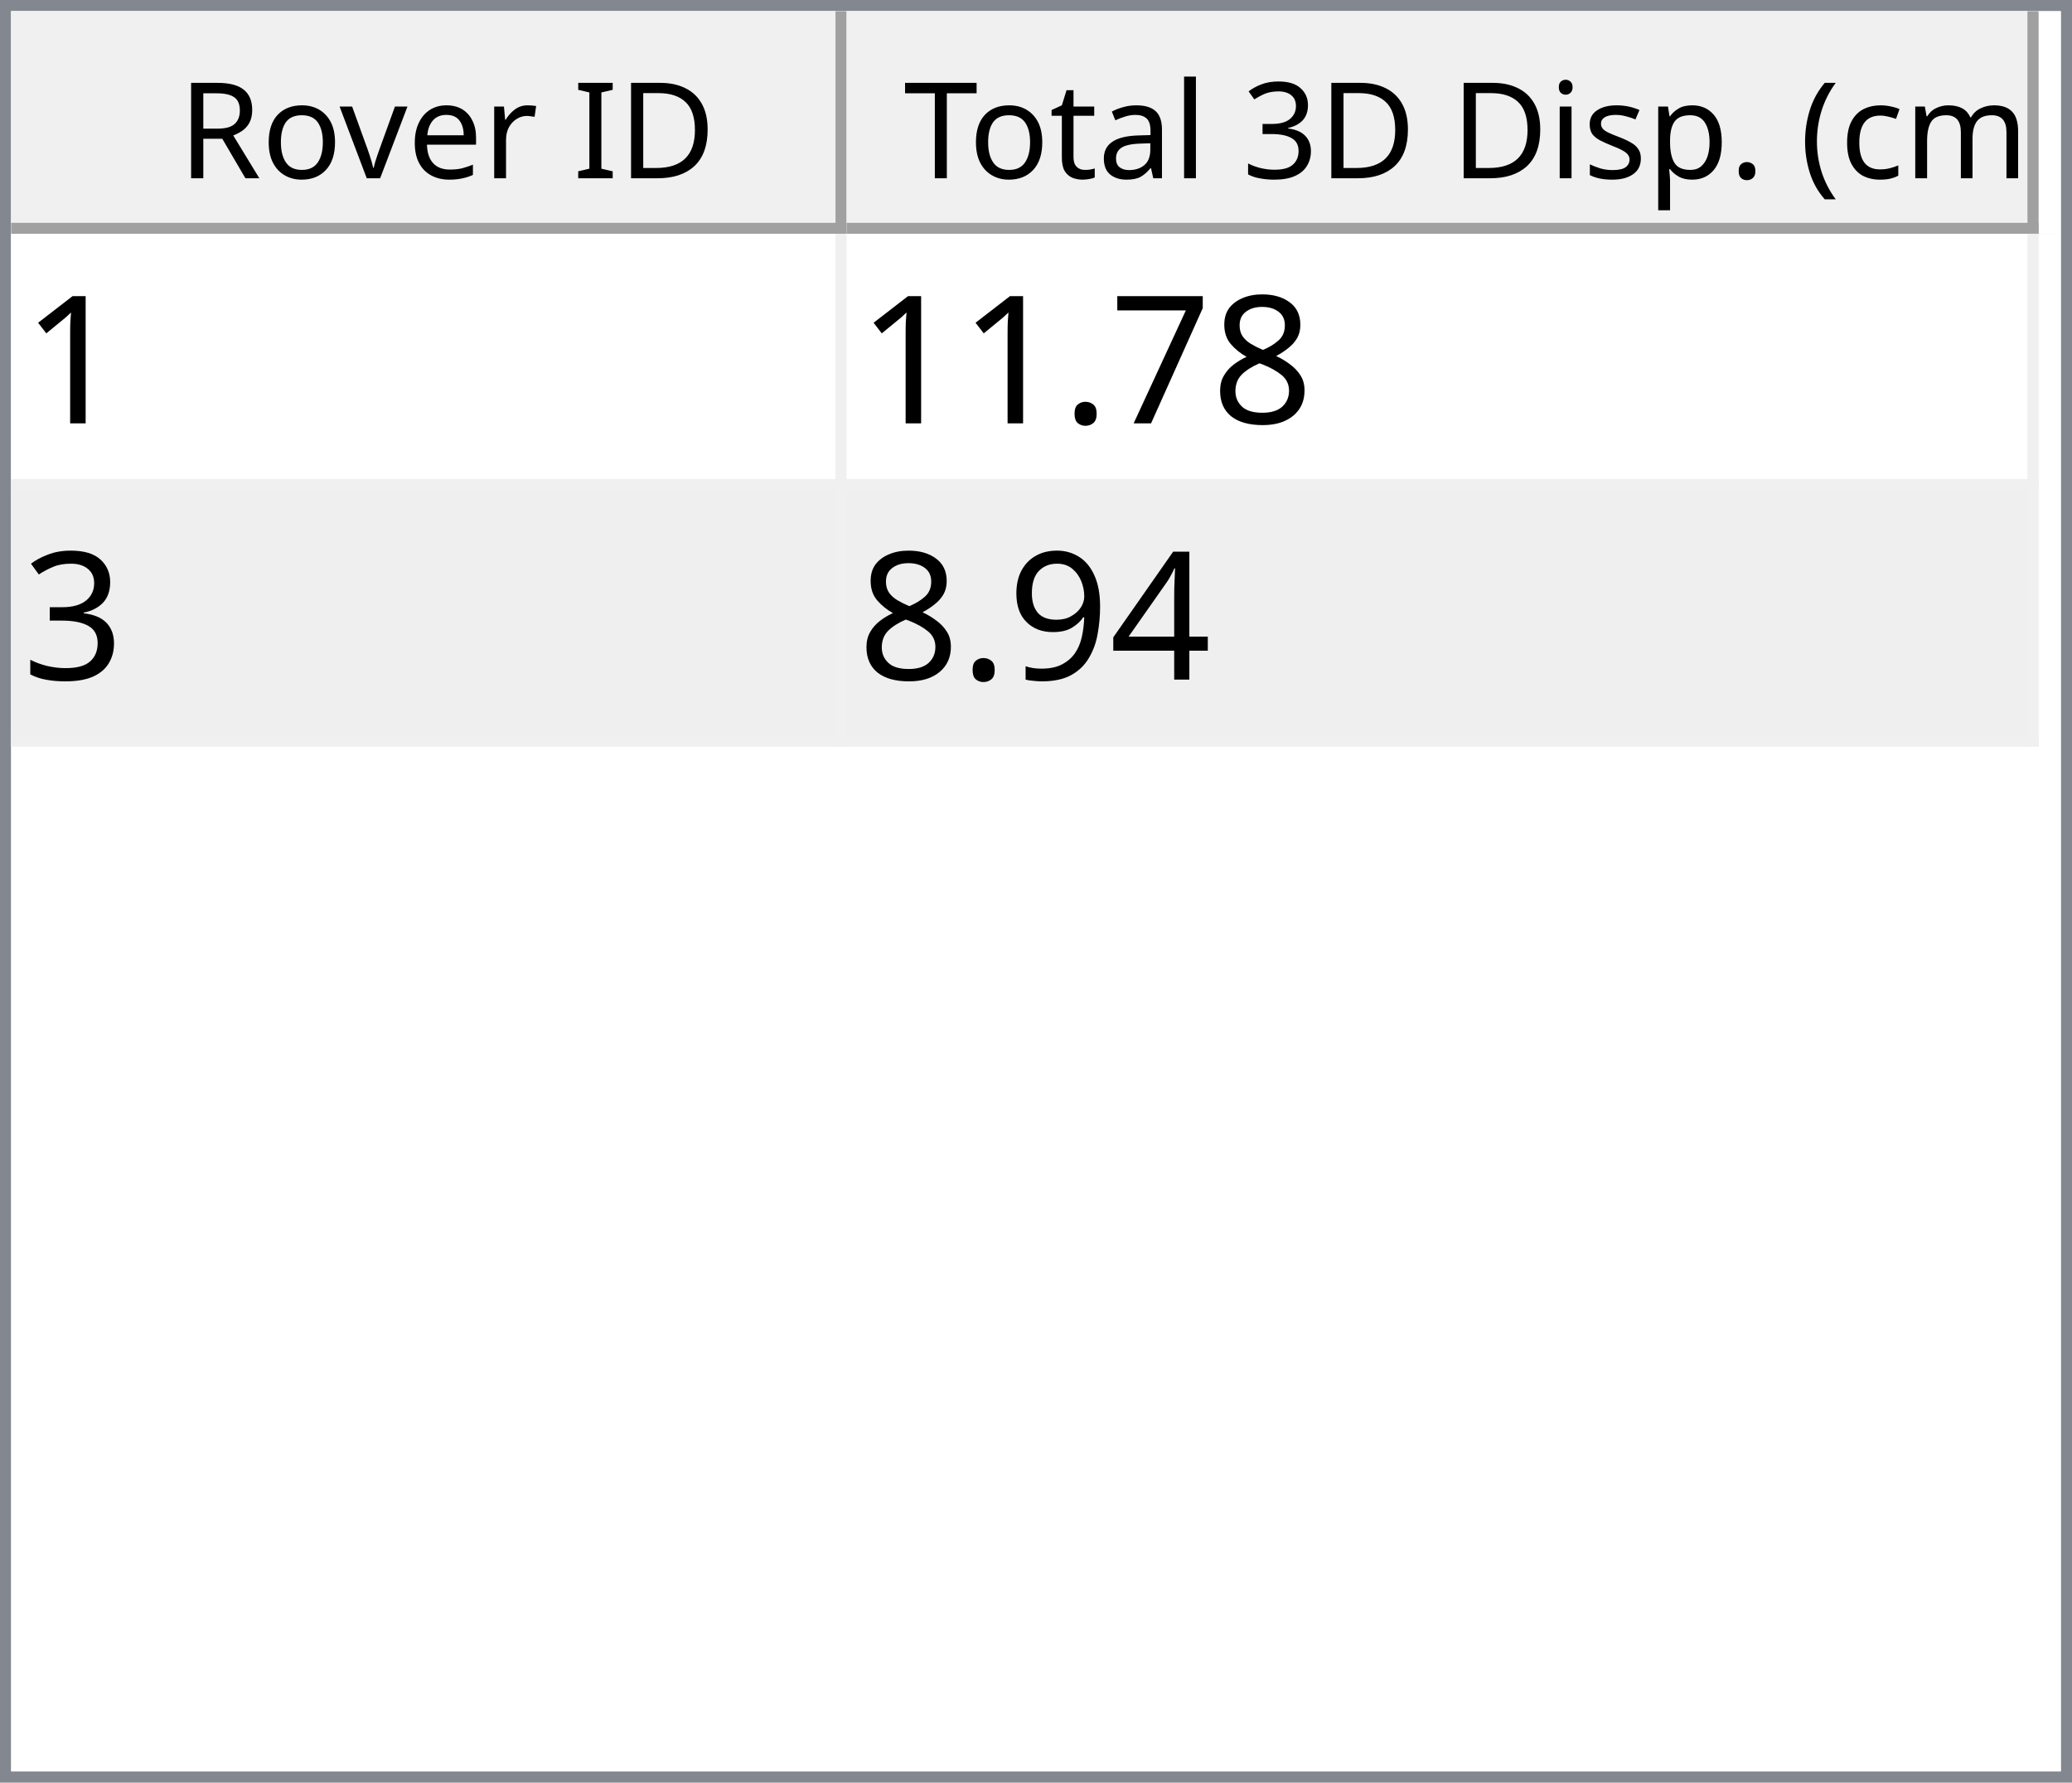
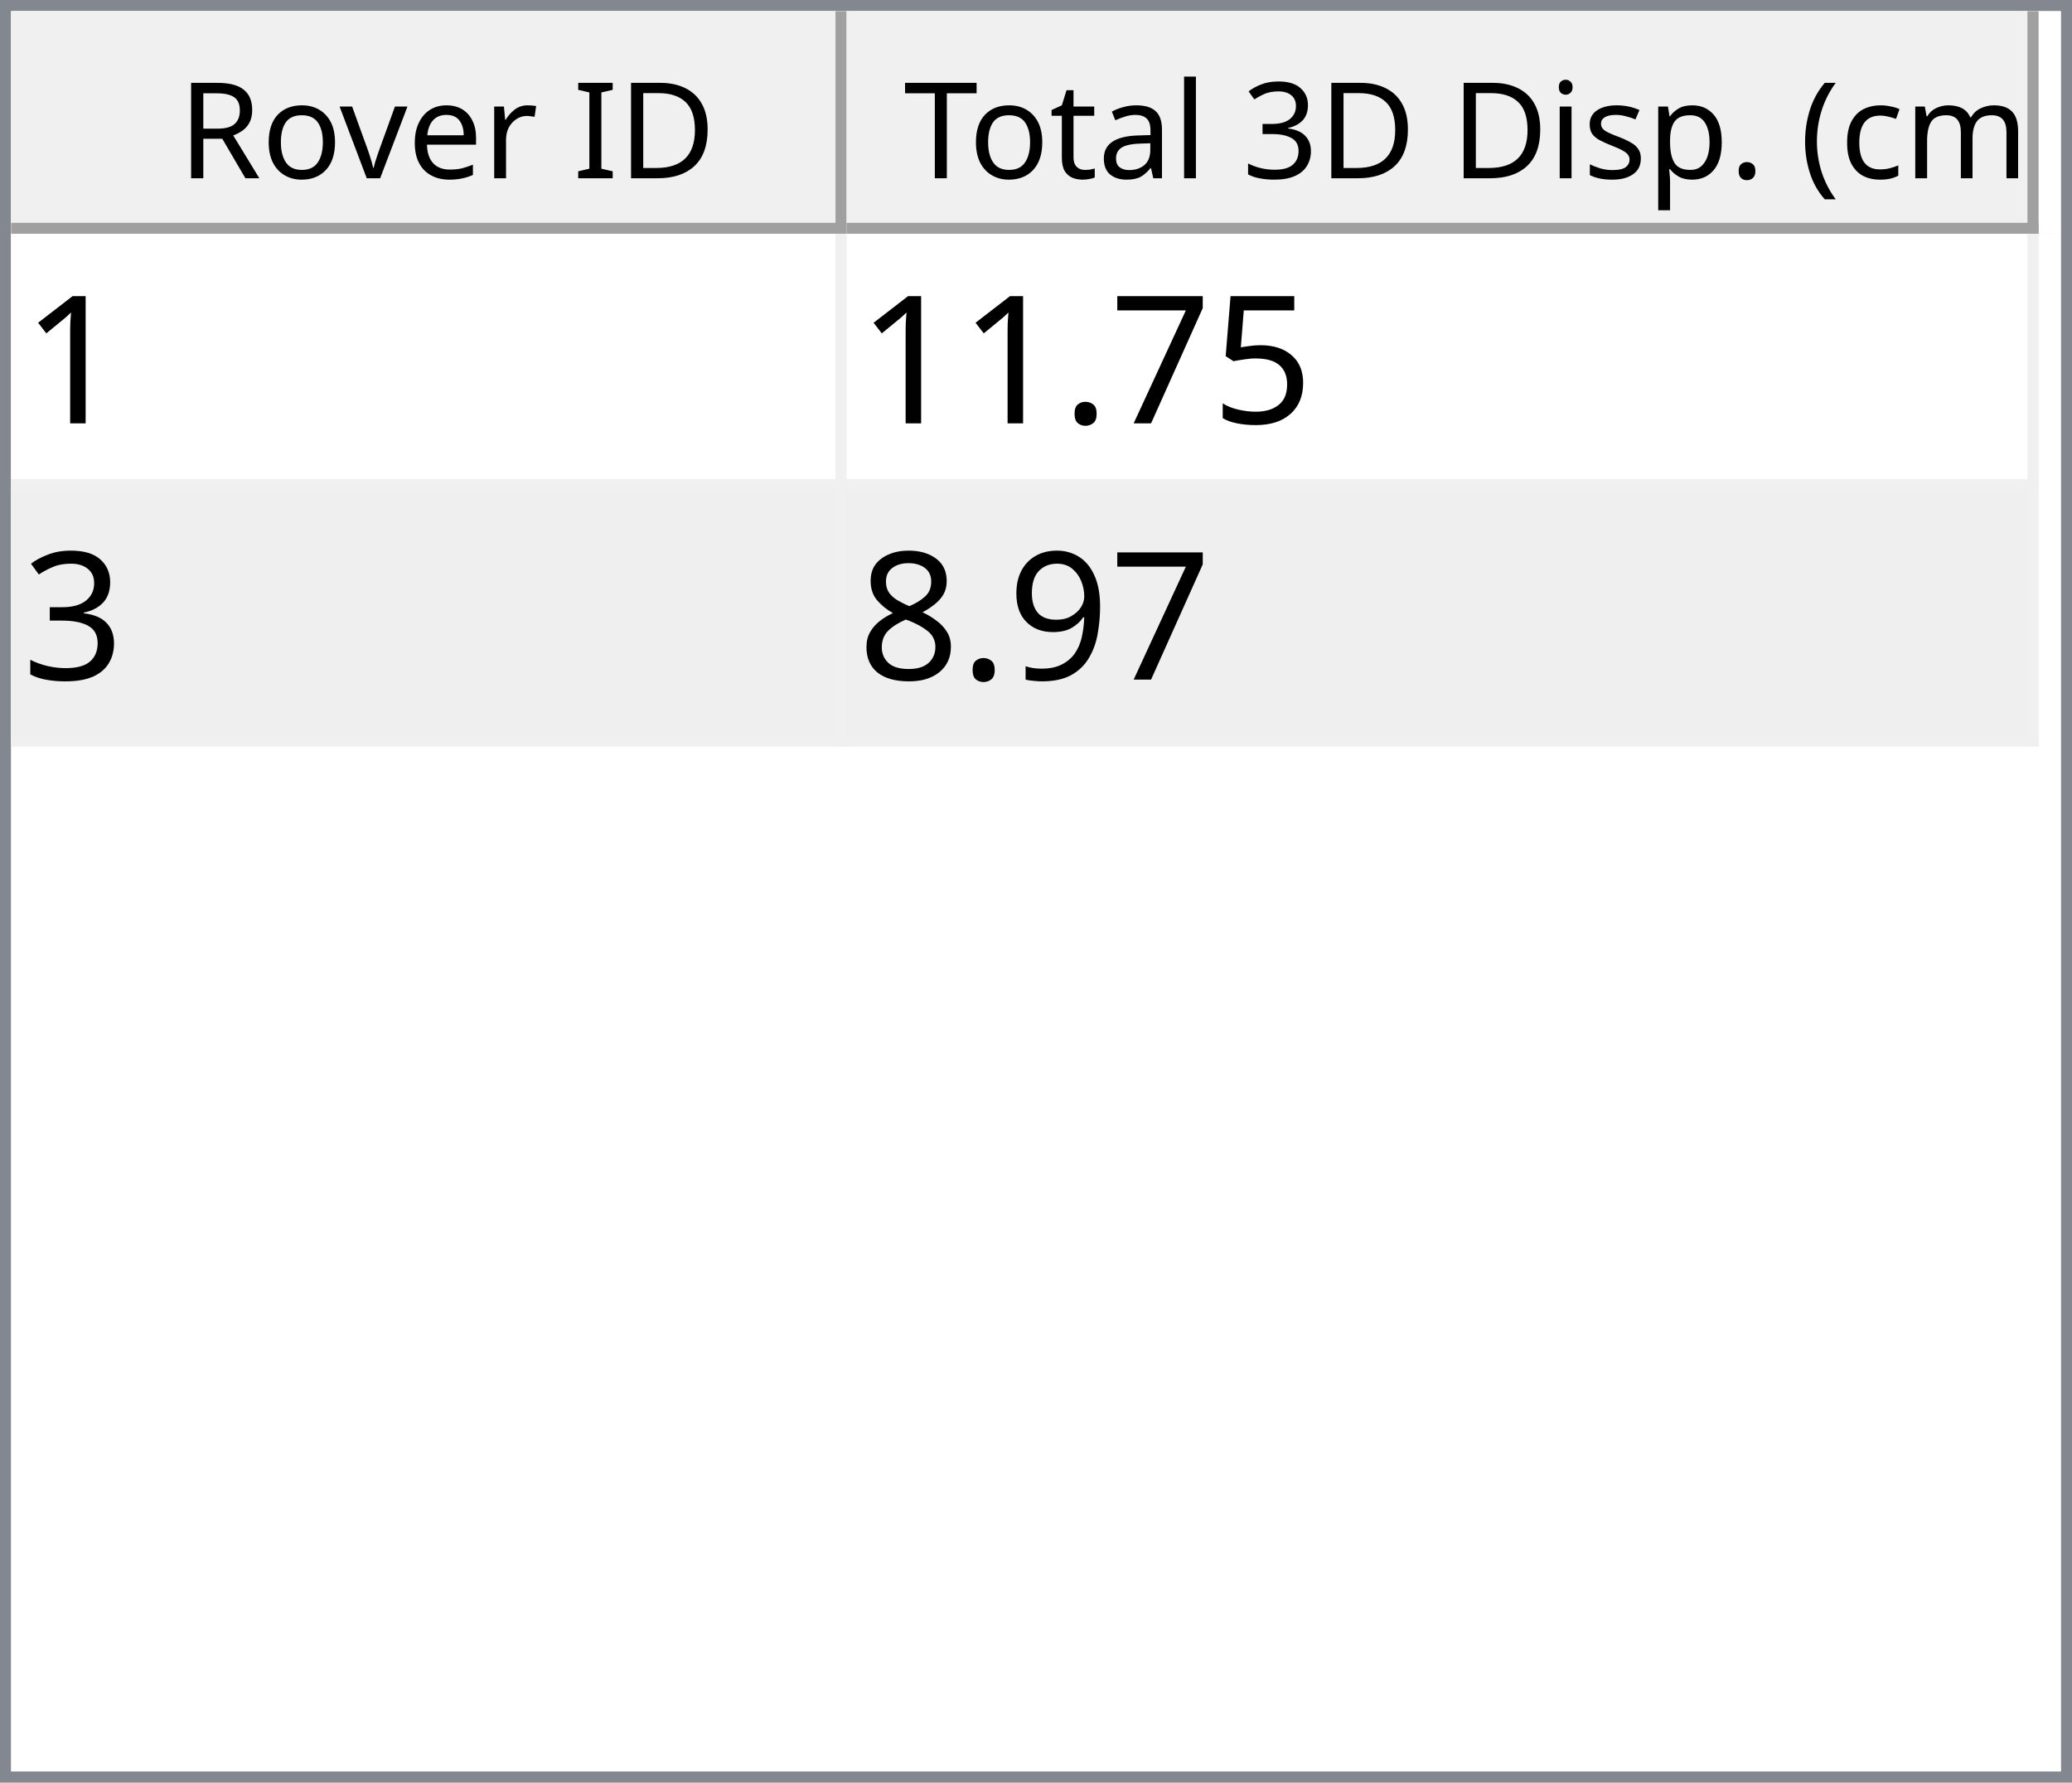
<svg xmlns="http://www.w3.org/2000/svg" style="fill-opacity:1; color-rendering:auto; color-interpolation:auto; text-rendering:auto; stroke:black; stroke-linecap:square; stroke-miterlimit:10; shape-rendering:auto; stroke-opacity:1; fill:black; stroke-dasharray:none; font-weight:normal; stroke-width:1; font-family:'Dialog'; font-style:normal; stroke-linejoin:miter; font-size:12px; stroke-dashoffset:0; image-rendering:auto;" width="186" height="160">
  <defs id="genericDefs" />
  <g>
    <defs id="defs1">
      <clipPath clipPathUnits="userSpaceOnUse" id="clipPath1">
        <path d="M0 0 L186 0 L186 160 L0 160 L0 0 Z" />
      </clipPath>
      <clipPath clipPathUnits="userSpaceOnUse" id="clipPath2">
        <path d="M0 0 L0 160 L186 160 L186 0 Z" />
      </clipPath>
      <clipPath clipPathUnits="userSpaceOnUse" id="clipPath3">
        <path d="M0 0 L0 20 L184 20 L184 0 Z" />
      </clipPath>
      <clipPath clipPathUnits="userSpaceOnUse" id="clipPath4">
        <path d="M0 0 L0 20 L75 20 L75 0 Z" />
      </clipPath>
      <clipPath clipPathUnits="userSpaceOnUse" id="clipPath5">
        <path d="M1 1 L1 19 L74 19 L74 1 Z" />
      </clipPath>
      <clipPath clipPathUnits="userSpaceOnUse" id="clipPath6">
        <path d="M0 0 L0 18 L73 18 L73 0 Z" />
      </clipPath>
      <clipPath clipPathUnits="userSpaceOnUse" id="clipPath7">
        <path d="M-0.5 -0.5 L-0.5 19.5 L74.5 19.5 L74.5 -0.5 Z" />
      </clipPath>
      <clipPath clipPathUnits="userSpaceOnUse" id="clipPath8">
        <path d="M0 0 L0 20 L107 20 L107 0 Z" />
      </clipPath>
      <clipPath clipPathUnits="userSpaceOnUse" id="clipPath9">
        <path d="M1 1 L1 19 L106 19 L106 1 Z" />
      </clipPath>
      <clipPath clipPathUnits="userSpaceOnUse" id="clipPath10">
        <path d="M0 0 L0 18 L105 18 L105 0 Z" />
      </clipPath>
      <clipPath clipPathUnits="userSpaceOnUse" id="clipPath11">
        <path d="M-0.5 -0.5 L-0.5 19.5 L106.5 19.5 L106.5 -0.5 Z" />
      </clipPath>
      <clipPath clipPathUnits="userSpaceOnUse" id="clipPath12">
        <path d="M0 0 L0 138 L184 138 L184 0 Z" />
      </clipPath>
      <clipPath clipPathUnits="userSpaceOnUse" id="clipPath13">
        <path d="M0 0 L0 46 L182 46 L182 0 Z" />
      </clipPath>
      <clipPath clipPathUnits="userSpaceOnUse" id="clipPath14">
        <path d="M-0.5 -0.5 L-0.5 45.5 L181.5 45.5 L181.5 -0.5 Z" />
      </clipPath>
      <clipPath clipPathUnits="userSpaceOnUse" id="clipPath15">
        <path d="M0 0 L0 22 L74 22 L74 0 Z" />
      </clipPath>
      <clipPath clipPathUnits="userSpaceOnUse" id="clipPath16">
        <path d="M0 0 L0 22 L106 22 L106 0 Z" />
      </clipPath>
      <font horiz-adv-x="64.551" id="font1">
        <font-face ascent="107.91" descent="25.098" units-per-em="100" style="font-style:normal; font-family:Segoe UI; font-weight:normal;" />
        <missing-glyph horiz-adv-x="64.551" d="M8.109 0 L8.109 68.266 L56.453 68.266 L56.453 0 L8.109 0 ZM15.328 7.234 L49.219 7.234 L49.219 61.031 L15.328 61.031 L15.328 7.234 Z" />
        <glyph unicode="D" horiz-adv-x="70.117" d="M9.188 0 L9.188 70.016 L28.516 70.016 Q65.531 70.016 65.531 35.891 Q65.531 19.672 55.25 9.836 Q44.969 0 27.734 0 L9.188 0 ZM17.391 62.594 L17.391 7.422 L27.828 7.422 Q41.609 7.422 49.273 14.797 Q56.938 22.172 56.938 35.688 Q56.938 62.594 28.328 62.594 L17.391 62.594 Z" />
        <glyph unicode="I" horiz-adv-x="26.611" d="M17.391 0 L9.188 0 L9.188 70.016 L17.391 70.016 L17.391 0 Z" />
        <glyph unicode=" " horiz-adv-x="27.393" d="" />
        <glyph unicode="r" horiz-adv-x="34.766" d="M34.188 41.891 Q32.078 43.5 28.125 43.5 Q23 43.5 19.555 38.672 Q16.109 33.844 16.109 25.484 L16.109 0 L8.109 0 L8.109 50 L16.109 50 L16.109 39.703 L16.312 39.703 Q18.016 44.969 21.531 47.922 Q25.047 50.875 29.391 50.875 Q32.516 50.875 34.188 50.203 L34.188 41.891 Z" />
        <glyph unicode="e" horiz-adv-x="52.295" d="M48.297 23 L12.984 23 Q13.188 14.656 17.484 10.109 Q21.781 5.562 29.297 5.562 Q37.75 5.562 44.828 11.141 L44.828 3.609 Q38.234 -1.172 27.391 -1.172 Q16.797 -1.172 10.742 5.641 Q4.688 12.453 4.688 24.812 Q4.688 36.469 11.305 43.82 Q17.922 51.172 27.734 51.172 Q37.547 51.172 42.922 44.828 Q48.297 38.484 48.297 27.203 L48.297 23 ZM40.094 29.781 Q40.047 36.719 36.75 40.578 Q33.453 44.438 27.594 44.438 Q21.922 44.438 17.969 40.383 Q14.016 36.328 13.094 29.781 L40.094 29.781 Z" />
        <glyph unicode="v" horiz-adv-x="47.9" d="M47.406 50 L27.484 0 L19.625 0 L0.688 50 L9.469 50 L22.172 13.672 Q23.578 9.672 23.922 6.688 L24.125 6.688 Q24.609 10.453 25.688 13.484 L38.969 50 L47.406 50 Z" />
        <glyph unicode="o" horiz-adv-x="58.594" d="M29 -1.172 Q17.922 -1.172 11.305 5.836 Q4.688 12.844 4.688 24.422 Q4.688 37.016 11.57 44.094 Q18.453 51.172 30.172 51.172 Q41.359 51.172 47.633 44.289 Q53.906 37.406 53.906 25.203 Q53.906 13.234 47.141 6.031 Q40.375 -1.172 29 -1.172 ZM29.594 44.438 Q21.875 44.438 17.383 39.188 Q12.891 33.938 12.891 24.703 Q12.891 15.828 17.43 10.695 Q21.969 5.562 29.594 5.562 Q37.359 5.562 41.531 10.594 Q45.703 15.625 45.703 24.906 Q45.703 34.281 41.531 39.359 Q37.359 44.438 29.594 44.438 Z" />
        <glyph unicode="R" horiz-adv-x="59.814" d="M59.375 0 L49.609 0 L37.891 19.625 Q36.281 22.359 34.766 24.289 Q33.25 26.219 31.664 27.438 Q30.078 28.656 28.25 29.219 Q26.422 29.781 24.125 29.781 L17.391 29.781 L17.391 0 L9.188 0 L9.188 70.016 L30.078 70.016 Q34.672 70.016 38.555 68.867 Q42.438 67.719 45.289 65.375 Q48.141 63.031 49.758 59.547 Q51.375 56.062 51.375 51.375 Q51.375 47.703 50.273 44.656 Q49.172 41.609 47.148 39.211 Q45.125 36.812 42.266 35.133 Q39.406 33.453 35.844 32.516 L35.844 32.328 Q37.594 31.547 38.891 30.547 Q40.188 29.547 41.359 28.18 Q42.531 26.812 43.68 25.078 Q44.828 23.344 46.234 21.047 L59.375 0 ZM17.391 62.594 L17.391 37.203 L28.516 37.203 Q31.594 37.203 34.203 38.133 Q36.812 39.062 38.719 40.797 Q40.625 42.531 41.703 45.047 Q42.781 47.562 42.781 50.688 Q42.781 56.297 39.141 59.445 Q35.5 62.594 28.609 62.594 L17.391 62.594 Z" />
        <glyph unicode=")" horiz-adv-x="30.176" d="M8.297 -15.922 L1.172 -15.922 Q16.406 2.344 16.406 26.812 Q16.406 51.469 1.078 70.016 L8.297 70.016 Q23.531 52.156 23.531 26.703 Q23.531 1.375 8.297 -15.922 Z" />
        <glyph unicode="m" horiz-adv-x="86.133" d="M79.109 0 L71.094 0 L71.094 28.719 Q71.094 37.016 68.531 40.727 Q65.969 44.438 59.906 44.438 Q54.781 44.438 51.195 39.75 Q47.609 35.062 47.609 28.516 L47.609 0 L39.594 0 L39.594 29.688 Q39.594 44.438 28.219 44.438 Q22.953 44.438 19.531 40.016 Q16.109 35.594 16.109 28.516 L16.109 0 L8.109 0 L8.109 50 L16.109 50 L16.109 42.094 L16.312 42.094 Q21.625 51.172 31.844 51.172 Q36.969 51.172 40.773 48.312 Q44.578 45.453 46 40.828 Q51.562 51.172 62.594 51.172 Q79.109 51.172 79.109 30.812 L79.109 0 Z" />
        <glyph unicode="c" horiz-adv-x="46.191" d="M42.188 2.297 Q36.422 -1.172 28.516 -1.172 Q17.828 -1.172 11.258 5.789 Q4.688 12.75 4.688 23.828 Q4.688 36.188 11.766 43.68 Q18.844 51.172 30.672 51.172 Q37.25 51.172 42.281 48.734 L42.281 40.531 Q36.719 44.438 30.375 44.438 Q22.703 44.438 17.797 38.945 Q12.891 33.453 12.891 24.516 Q12.891 15.719 17.508 10.641 Q22.125 5.562 29.891 5.562 Q36.422 5.562 42.188 9.906 L42.188 2.297 Z" />
        <glyph unicode="(" horiz-adv-x="30.176" d="M29.109 -15.922 L21.969 -15.922 Q6.844 1.375 6.844 26.703 Q6.844 52.156 21.969 70.016 L29.203 70.016 Q13.875 51.469 13.875 26.812 Q13.875 2.344 29.109 -15.922 Z" />
        <glyph unicode="." horiz-adv-x="21.68" d="M10.891 -1.078 Q8.641 -1.078 7.055 0.539 Q5.469 2.156 5.469 4.391 Q5.469 6.641 7.055 8.273 Q8.641 9.906 10.891 9.906 Q13.188 9.906 14.797 8.273 Q16.406 6.641 16.406 4.391 Q16.406 2.156 14.797 0.539 Q13.188 -1.078 10.891 -1.078 Z" />
        <glyph unicode="p" horiz-adv-x="58.789" d="M16.312 7.234 L16.109 7.234 L16.109 -23 L8.109 -23 L8.109 50 L16.109 50 L16.109 41.219 L16.312 41.219 Q22.219 51.172 33.594 51.172 Q43.266 51.172 48.688 44.461 Q54.109 37.75 54.109 26.469 Q54.109 13.922 48 6.375 Q41.891 -1.172 31.297 -1.172 Q21.578 -1.172 16.312 7.234 ZM16.109 27.391 L16.109 20.406 Q16.109 14.203 20.141 9.883 Q24.172 5.562 30.375 5.562 Q37.641 5.562 41.773 11.133 Q45.906 16.703 45.906 26.609 Q45.906 34.969 42.047 39.703 Q38.188 44.438 31.594 44.438 Q24.609 44.438 20.359 39.578 Q16.109 34.719 16.109 27.391 Z" />
        <glyph unicode="s" horiz-adv-x="42.432" d="M5.078 1.812 L5.078 10.406 Q11.625 5.562 19.484 5.562 Q30.031 5.562 30.031 12.594 Q30.031 14.594 29.125 15.992 Q28.219 17.391 26.68 18.461 Q25.141 19.531 23.07 20.383 Q21 21.234 18.609 22.172 Q15.281 23.484 12.766 24.828 Q10.25 26.172 8.57 27.859 Q6.891 29.547 6.031 31.695 Q5.172 33.844 5.172 36.719 Q5.172 40.234 6.789 42.945 Q8.406 45.656 11.086 47.484 Q13.766 49.312 17.211 50.242 Q20.656 51.172 24.312 51.172 Q30.812 51.172 35.938 48.922 L35.938 40.828 Q30.422 44.438 23.25 44.438 Q21 44.438 19.195 43.922 Q17.391 43.406 16.094 42.477 Q14.797 41.547 14.086 40.258 Q13.375 38.969 13.375 37.406 Q13.375 35.453 14.086 34.133 Q14.797 32.812 16.164 31.789 Q17.531 30.766 19.484 29.938 Q21.438 29.109 23.922 28.125 Q27.25 26.859 29.883 25.516 Q32.516 24.172 34.375 22.484 Q36.234 20.797 37.234 18.602 Q38.234 16.406 38.234 13.375 Q38.234 9.672 36.602 6.938 Q34.969 4.203 32.234 2.398 Q29.5 0.594 25.93 -0.289 Q22.359 -1.172 18.453 -1.172 Q10.75 -1.172 5.078 1.812 Z" />
        <glyph unicode="i" horiz-adv-x="24.219" d="M12.203 62.703 Q10.062 62.703 8.547 64.164 Q7.031 65.625 7.031 67.875 Q7.031 70.125 8.547 71.609 Q10.062 73.094 12.203 73.094 Q14.406 73.094 15.945 71.609 Q17.484 70.125 17.484 67.875 Q17.484 65.719 15.945 64.211 Q14.406 62.703 12.203 62.703 ZM16.109 0 L8.109 0 L8.109 50 L16.109 50 L16.109 0 Z" />
        <glyph unicode="3" horiz-adv-x="53.906" d="M46.531 19.828 Q46.531 15.094 44.75 11.211 Q42.969 7.328 39.719 4.57 Q36.469 1.812 31.93 0.297 Q27.391 -1.219 21.922 -1.219 Q11.922 -1.219 6 2.594 L6 11.188 Q13.094 5.609 22.219 5.609 Q25.875 5.609 28.828 6.539 Q31.781 7.469 33.906 9.227 Q36.031 10.984 37.18 13.477 Q38.328 15.969 38.328 19.094 Q38.328 32.812 18.797 32.812 L12.984 32.812 L12.984 39.594 L18.5 39.594 Q35.797 39.594 35.797 52.484 Q35.797 64.406 22.609 64.406 Q15.188 64.406 8.688 59.422 L8.688 67.188 Q15.375 71.188 24.609 71.188 Q29 71.188 32.57 69.969 Q36.141 68.75 38.68 66.555 Q41.219 64.359 42.609 61.281 Q44 58.203 44 54.5 Q44 40.672 30.031 36.719 L30.031 36.531 Q33.594 36.141 36.625 34.797 Q39.656 33.453 41.852 31.305 Q44.047 29.156 45.289 26.25 Q46.531 23.344 46.531 19.828 Z" />
        <glyph unicode="l" horiz-adv-x="24.219" d="M16.109 0 L8.109 0 L8.109 74.031 L16.109 74.031 L16.109 0 Z" />
        <glyph unicode="a" horiz-adv-x="50.879" d="M43.891 0 L35.891 0 L35.891 7.812 L35.688 7.812 Q30.469 -1.172 20.312 -1.172 Q12.844 -1.172 8.617 2.781 Q4.391 6.734 4.391 13.281 Q4.391 27.297 20.906 29.594 L35.891 31.688 Q35.891 44.438 25.594 44.438 Q16.547 44.438 9.281 38.281 L9.281 46.484 Q16.656 51.172 26.266 51.172 Q43.891 51.172 43.891 32.516 L43.891 0 ZM35.891 25.297 L23.828 23.641 Q18.266 22.859 15.43 20.875 Q12.594 18.891 12.594 13.875 Q12.594 10.203 15.211 7.883 Q17.828 5.562 22.172 5.562 Q28.125 5.562 32.008 9.742 Q35.891 13.922 35.891 20.312 L35.891 25.297 Z" />
        <glyph unicode="t" horiz-adv-x="33.887" d="M31.297 0.484 Q28.469 -1.078 23.828 -1.078 Q10.688 -1.078 10.688 13.578 L10.688 43.172 L2.094 43.172 L2.094 50 L10.688 50 L10.688 62.203 L18.703 64.797 L18.703 50 L31.297 50 L31.297 43.172 L18.703 43.172 L18.703 14.984 Q18.703 9.969 20.414 7.82 Q22.125 5.672 26.078 5.672 Q29.109 5.672 31.297 7.328 L31.297 0.484 Z" />
        <glyph unicode="T" horiz-adv-x="52.393" d="M50.594 62.594 L30.375 62.594 L30.375 0 L22.172 0 L22.172 62.594 L2 62.594 L2 70.016 L50.594 70.016 L50.594 62.594 Z" />
      </font>
      <font horiz-adv-x="75.0" id="font2">
        <font-face ascent="100.537" descent="21.973" units-per-em="100" style="font-style:normal; font-family:sans-serif; font-weight:normal;" />
        <missing-glyph horiz-adv-x="75.0" d="M12.5 0 L12.5 62.5 L62.5 62.5 L62.5 0 L12.5 0 ZM14.062 1.562 L60.938 1.562 L60.938 60.938 L14.062 60.938 L14.062 1.562 Z" />
        <glyph unicode="1" horiz-adv-x="55.615" d="M37.25 0 L28.469 0 L28.469 56 Q25.297 52.984 20.141 49.953 Q14.984 46.922 10.891 45.406 L10.891 53.906 Q18.266 57.375 23.781 62.305 Q29.297 67.234 31.594 71.875 L37.25 71.875 L37.25 0 Z" />
-         <glyph unicode="8" horiz-adv-x="55.615" d="M17.672 38.812 Q12.203 40.828 9.57 44.539 Q6.938 48.25 6.938 53.422 Q6.938 61.234 12.555 66.555 Q18.172 71.875 27.484 71.875 Q36.859 71.875 42.578 66.43 Q48.297 60.984 48.297 53.172 Q48.297 48.188 45.68 44.508 Q43.062 40.828 37.75 38.812 Q44.344 36.672 47.781 31.883 Q51.219 27.094 51.219 20.453 Q51.219 11.281 44.727 5.031 Q38.234 -1.219 27.641 -1.219 Q17.047 -1.219 10.547 5.055 Q4.047 11.328 4.047 20.703 Q4.047 27.688 7.594 32.398 Q11.141 37.109 17.672 38.812 ZM15.922 53.719 Q15.922 48.641 19.195 45.414 Q22.469 42.188 27.688 42.188 Q32.766 42.188 36.016 45.383 Q39.266 48.578 39.266 53.219 Q39.266 58.062 35.914 61.359 Q32.562 64.656 27.594 64.656 Q22.562 64.656 19.242 61.43 Q15.922 58.203 15.922 53.719 ZM13.094 20.656 Q13.094 16.891 14.875 13.375 Q16.656 9.859 20.172 7.93 Q23.688 6 27.734 6 Q34.031 6 38.133 10.055 Q42.234 14.109 42.234 20.359 Q42.234 26.703 38.016 30.859 Q33.797 35.016 27.438 35.016 Q21.234 35.016 17.164 30.914 Q13.094 26.812 13.094 20.656 Z" />
+         <glyph unicode="5" horiz-adv-x="55.615" d="M4.156 18.75 L13.375 19.531 Q14.406 12.797 18.141 9.398 Q21.875 6 27.156 6 Q33.5 6 37.891 10.789 Q42.281 15.578 42.281 23.484 Q42.281 31 38.062 35.352 Q33.844 39.703 27 39.703 Q22.75 39.703 19.336 37.773 Q15.922 35.844 13.969 32.766 L5.719 33.844 L12.641 70.609 L48.25 70.609 L48.25 62.203 L19.672 62.203 L15.828 42.969 Q22.266 47.469 29.344 47.469 Q38.719 47.469 45.164 40.969 Q51.609 34.469 51.609 24.266 Q51.609 14.547 45.953 7.469 Q39.062 -1.219 27.156 -1.219 Q17.391 -1.219 11.211 4.25 Q5.031 9.719 4.156 18.75 Z" />
        <glyph unicode="7" horiz-adv-x="55.615" d="M4.734 62.203 L4.734 70.656 L51.078 70.656 L51.078 63.812 Q44.234 56.547 37.523 44.484 Q30.812 32.422 27.156 19.672 Q24.516 10.688 23.781 0 L14.75 0 Q14.891 8.453 18.062 20.414 Q21.234 32.375 27.172 43.484 Q33.109 54.594 39.797 62.203 L4.734 62.203 Z" />
        <glyph unicode="." horiz-adv-x="27.783" d="M9.078 0 L9.078 10.016 L19.094 10.016 L19.094 0 L9.078 0 Z" />
        <glyph unicode="3" horiz-adv-x="55.615" d="M4.203 18.891 L12.984 20.062 Q14.5 12.594 18.141 9.297 Q21.781 6 27 6 Q33.203 6 37.477 10.297 Q41.75 14.594 41.75 20.953 Q41.75 27 37.797 30.93 Q33.844 34.859 27.734 34.859 Q25.25 34.859 21.531 33.891 L22.516 41.609 Q23.391 41.5 23.922 41.5 Q29.547 41.5 34.039 44.43 Q38.531 47.359 38.531 53.469 Q38.531 58.297 35.258 61.477 Q31.984 64.656 26.812 64.656 Q21.688 64.656 18.266 61.43 Q14.844 58.203 13.875 51.766 L5.078 53.328 Q6.688 62.156 12.398 67.016 Q18.109 71.875 26.609 71.875 Q32.469 71.875 37.398 69.359 Q42.328 66.844 44.945 62.5 Q47.562 58.156 47.562 53.266 Q47.562 48.641 45.07 44.828 Q42.578 41.016 37.703 38.766 Q44.047 37.312 47.562 32.695 Q51.078 28.078 51.078 21.141 Q51.078 11.766 44.242 5.25 Q37.406 -1.266 26.953 -1.266 Q17.531 -1.266 11.305 4.352 Q5.078 9.969 4.203 18.891 Z" />
-         <glyph unicode="4" horiz-adv-x="55.615" d="M32.328 0 L32.328 17.141 L1.266 17.141 L1.266 25.203 L33.938 71.578 L41.109 71.578 L41.109 25.203 L50.781 25.203 L50.781 17.141 L41.109 17.141 L41.109 0 L32.328 0 ZM32.328 25.203 L32.328 57.469 L9.906 25.203 L32.328 25.203 Z" />
        <glyph unicode="9" horiz-adv-x="55.615" d="M5.469 16.547 L13.922 17.328 Q14.984 11.375 18.016 8.688 Q21.047 6 25.781 6 Q29.828 6 32.883 7.859 Q35.938 9.719 37.891 12.82 Q39.844 15.922 41.164 21.195 Q42.484 26.469 42.484 31.938 Q42.484 32.516 42.438 33.688 Q39.797 29.5 35.234 26.883 Q30.672 24.266 25.344 24.266 Q16.453 24.266 10.305 30.711 Q4.156 37.156 4.156 47.703 Q4.156 58.594 10.578 65.234 Q17 71.875 26.656 71.875 Q33.641 71.875 39.43 68.117 Q45.219 64.359 48.219 57.398 Q51.219 50.438 51.219 37.25 Q51.219 23.531 48.242 15.406 Q45.266 7.281 39.383 3.031 Q33.5 -1.219 25.594 -1.219 Q17.188 -1.219 11.867 3.445 Q6.547 8.109 5.469 16.547 ZM41.453 48.141 Q41.453 55.719 37.43 60.156 Q33.406 64.594 27.734 64.594 Q21.875 64.594 17.531 59.812 Q13.188 55.031 13.188 47.406 Q13.188 40.578 17.312 36.305 Q21.438 32.031 27.484 32.031 Q33.594 32.031 37.523 36.305 Q41.453 40.578 41.453 48.141 Z" />
+         <glyph unicode="8" horiz-adv-x="55.615" d="M17.672 38.812 Q12.203 40.828 9.57 44.539 Q6.938 48.25 6.938 53.422 Q6.938 61.234 12.555 66.555 Q18.172 71.875 27.484 71.875 Q36.859 71.875 42.578 66.43 Q48.297 60.984 48.297 53.172 Q48.297 48.188 45.68 44.508 Q43.062 40.828 37.75 38.812 Q44.344 36.672 47.781 31.883 Q51.219 27.094 51.219 20.453 Q51.219 11.281 44.727 5.031 Q38.234 -1.219 27.641 -1.219 Q17.047 -1.219 10.547 5.055 Q4.047 11.328 4.047 20.703 Q4.047 27.688 7.594 32.398 Q11.141 37.109 17.672 38.812 ZM15.922 53.719 Q15.922 48.641 19.195 45.414 Q22.469 42.188 27.688 42.188 Q32.766 42.188 36.016 45.383 Q39.266 48.578 39.266 53.219 Q39.266 58.062 35.914 61.359 Q32.562 64.656 27.594 64.656 Q22.562 64.656 19.242 61.43 Q15.922 58.203 15.922 53.719 ZM13.094 20.656 Q13.094 16.891 14.875 13.375 Q16.656 9.859 20.172 7.93 Q23.688 6 27.734 6 Q34.031 6 38.133 10.055 Q42.234 14.109 42.234 20.359 Q42.234 26.703 38.016 30.859 Q33.797 35.016 27.438 35.016 Q21.234 35.016 17.164 30.914 Q13.094 26.812 13.094 20.656 Z" />
      </font>
    </defs>
    <g style="fill:white; stroke:white;">
      <rect x="0" y="0" width="186" style="clip-path:url(#clipPath1); stroke:none;" height="160" />
    </g>
    <g style="fill:white; text-rendering:optimizeSpeed; color-rendering:optimizeSpeed; image-rendering:optimizeSpeed; shape-rendering:crispEdges; stroke:white; color-interpolation:sRGB;">
      <rect x="0" width="186" height="160" y="0" style="stroke:none;" />
      <path style="stroke:none;" d="M0 160 L186 160 L186 0 L0 0 Z" />
    </g>
    <g style="fill:rgb(240,240,240); font-family:'Segoe UI'; stroke:rgb(240,240,240);">
      <rect x="0" y="0" width="186" style="clip-path:url(#clipPath2); stroke:none;" height="160" />
    </g>
    <g style="fill:rgb(130,135,144); font-family:'Segoe UI'; stroke:rgb(130,135,144);">
      <path d="M0 0 L186 0 L186 160 L0 160 L0 0 ZM1 1 L185 1 L185 159 L1 159 L1 1 Z" style="fill-rule:evenodd; clip-path:url(#clipPath2); stroke:none;" />
    </g>
    <g style="fill:white; font-family:'Segoe UI'; stroke:white;" transform="translate(1,1)">
      <rect x="0" y="0" width="184" style="clip-path:url(#clipPath3); stroke:none;" height="20" />
    </g>
    <g style="fill:rgb(240,240,240); font-family:'Segoe UI'; stroke:rgb(240,240,240);" transform="translate(1,1)">
      <rect x="0" y="0" width="75" style="clip-path:url(#clipPath4); stroke:none;" height="20" />
    </g>
    <g style="font-family:'Segoe UI';" transform="translate(2,2)">
      <text x="14" xml:space="preserve" y="14" style="clip-path:url(#clipPath6); stroke:none;">Rover ID</text>
    </g>
    <g style="fill:rgb(160,160,160); font-family:'Segoe UI'; stroke:rgb(160,160,160); stroke-linejoin:bevel;" transform="translate(1.5,1.5)">
      <line x1="74" x2="74" y1="0" style="fill:none; clip-path:url(#clipPath7);" y2="19" />
    </g>
    <g style="fill:rgb(160,160,160); font-family:'Segoe UI'; stroke:rgb(160,160,160); stroke-linejoin:bevel;" transform="matrix(1,0,0,1,1,1) translate(0.5,0.5)">
      <line x1="0" x2="74" y1="19" style="fill:none; clip-path:url(#clipPath7);" y2="19" />
    </g>
    <g style="fill:rgb(240,240,240); font-family:'Segoe UI'; stroke:rgb(240,240,240);" transform="translate(76,1)">
      <rect x="0" y="0" width="107" style="clip-path:url(#clipPath8); stroke:none;" height="20" />
    </g>
    <g style="font-family:'Segoe UI';" transform="translate(77,2)">
      <text x="1" xml:space="preserve" y="14" style="clip-path:url(#clipPath10); stroke:none;"> Total 3D Disp. (cm)</text>
    </g>
    <g style="fill:rgb(160,160,160); font-family:'Segoe UI'; stroke:rgb(160,160,160); stroke-linejoin:bevel;" transform="translate(76.5,1.5)">
      <line x1="106" x2="106" y1="0" style="fill:none; clip-path:url(#clipPath11);" y2="19" />
    </g>
    <g style="fill:rgb(160,160,160); font-family:'Segoe UI'; stroke:rgb(160,160,160); stroke-linejoin:bevel;" transform="matrix(1,0,0,1,76,1) translate(0.5,0.5)">
      <line x1="0" x2="106" y1="19" style="fill:none; clip-path:url(#clipPath11);" y2="19" />
    </g>
    <g style="fill:white; font-family:'Segoe UI'; stroke:white;" transform="translate(1,21)">
      <rect x="0" y="0" width="184" style="clip-path:url(#clipPath12); stroke:none;" height="138" />
    </g>
    <g style="fill:rgb(240,240,240); font-size:16px; font-family:sans-serif; stroke:rgb(240,240,240);" transform="translate(1,21)">
      <rect x="0" y="0" width="182" style="clip-path:url(#clipPath13); stroke:none;" height="46" />
      <line transform="translate(0.5,0.5)" x1="0" x2="181" y1="22" style="clip-path:url(#clipPath14); fill:none; stroke-linejoin:bevel;" y2="22" />
    </g>
    <g transform="matrix(1,0,0,1,1,21) translate(0.5,0.5)" style="fill:rgb(240,240,240); font-size:16px; font-family:sans-serif; stroke:rgb(240,240,240); stroke-linejoin:bevel;">
      <line x1="0" x2="181" y1="45" style="fill:none; clip-path:url(#clipPath14);" y2="45" />
    </g>
    <g transform="matrix(1,0,0,1,1,21) translate(0.5,0.5)" style="fill:rgb(240,240,240); font-size:16px; font-family:sans-serif; stroke:rgb(240,240,240); stroke-linejoin:bevel;">
      <line x1="74" x2="74" y1="0" style="fill:none; clip-path:url(#clipPath14);" y2="45" />
    </g>
    <g transform="matrix(1,0,0,1,1,21) translate(0.5,0.5)" style="fill:rgb(240,240,240); font-size:16px; font-family:sans-serif; stroke:rgb(240,240,240); stroke-linejoin:bevel;">
      <line x1="181" x2="181" y1="0" style="fill:none; clip-path:url(#clipPath14);" y2="45" />
    </g>
    <g style="fill:white; font-size:16px; font-family:sans-serif; stroke:white;" transform="matrix(1,0,0,1,1,21)">
      <rect x="0" y="0" width="74" style="clip-path:url(#clipPath15); stroke:none;" height="22" />
      <text x="1" y="17" style="fill:black; clip-path:url(#clipPath15); stroke:none;" xml:space="preserve">1</text>
    </g>
    <g style="fill:white; font-size:16px; font-family:sans-serif; stroke:white;" transform="matrix(1,0,0,1,1,21) translate(75,0)">
      <rect x="0" y="0" width="106" style="clip-path:url(#clipPath16); stroke:none;" height="22" />
-       <text x="1" y="17" style="fill:black; clip-path:url(#clipPath16); stroke:none;" xml:space="preserve">11.78</text>
+       <text x="1" y="17" style="fill:black; clip-path:url(#clipPath16); stroke:none;" xml:space="preserve">11.75</text>
    </g>
    <g style="fill:rgb(239,239,239); font-size:16px; font-family:sans-serif; stroke:rgb(239,239,239);" transform="matrix(1,0,0,1,1,21) translate(0,23)">
      <rect x="0" y="0" width="74" style="clip-path:url(#clipPath15); stroke:none;" height="22" />
      <text x="1" y="17" style="fill:black; clip-path:url(#clipPath15); stroke:none;" xml:space="preserve">3</text>
    </g>
    <g style="fill:rgb(239,239,239); font-size:16px; font-family:sans-serif; stroke:rgb(239,239,239);" transform="matrix(1,0,0,1,1,21) translate(75,23)">
      <rect x="0" y="0" width="106" style="clip-path:url(#clipPath16); stroke:none;" height="22" />
-       <text x="1" y="17" style="fill:black; clip-path:url(#clipPath16); stroke:none;" xml:space="preserve">8.94</text>
+       <text x="1" y="17" style="fill:black; clip-path:url(#clipPath16); stroke:none;" xml:space="preserve">8.97</text>
    </g>
  </g>
</svg>
